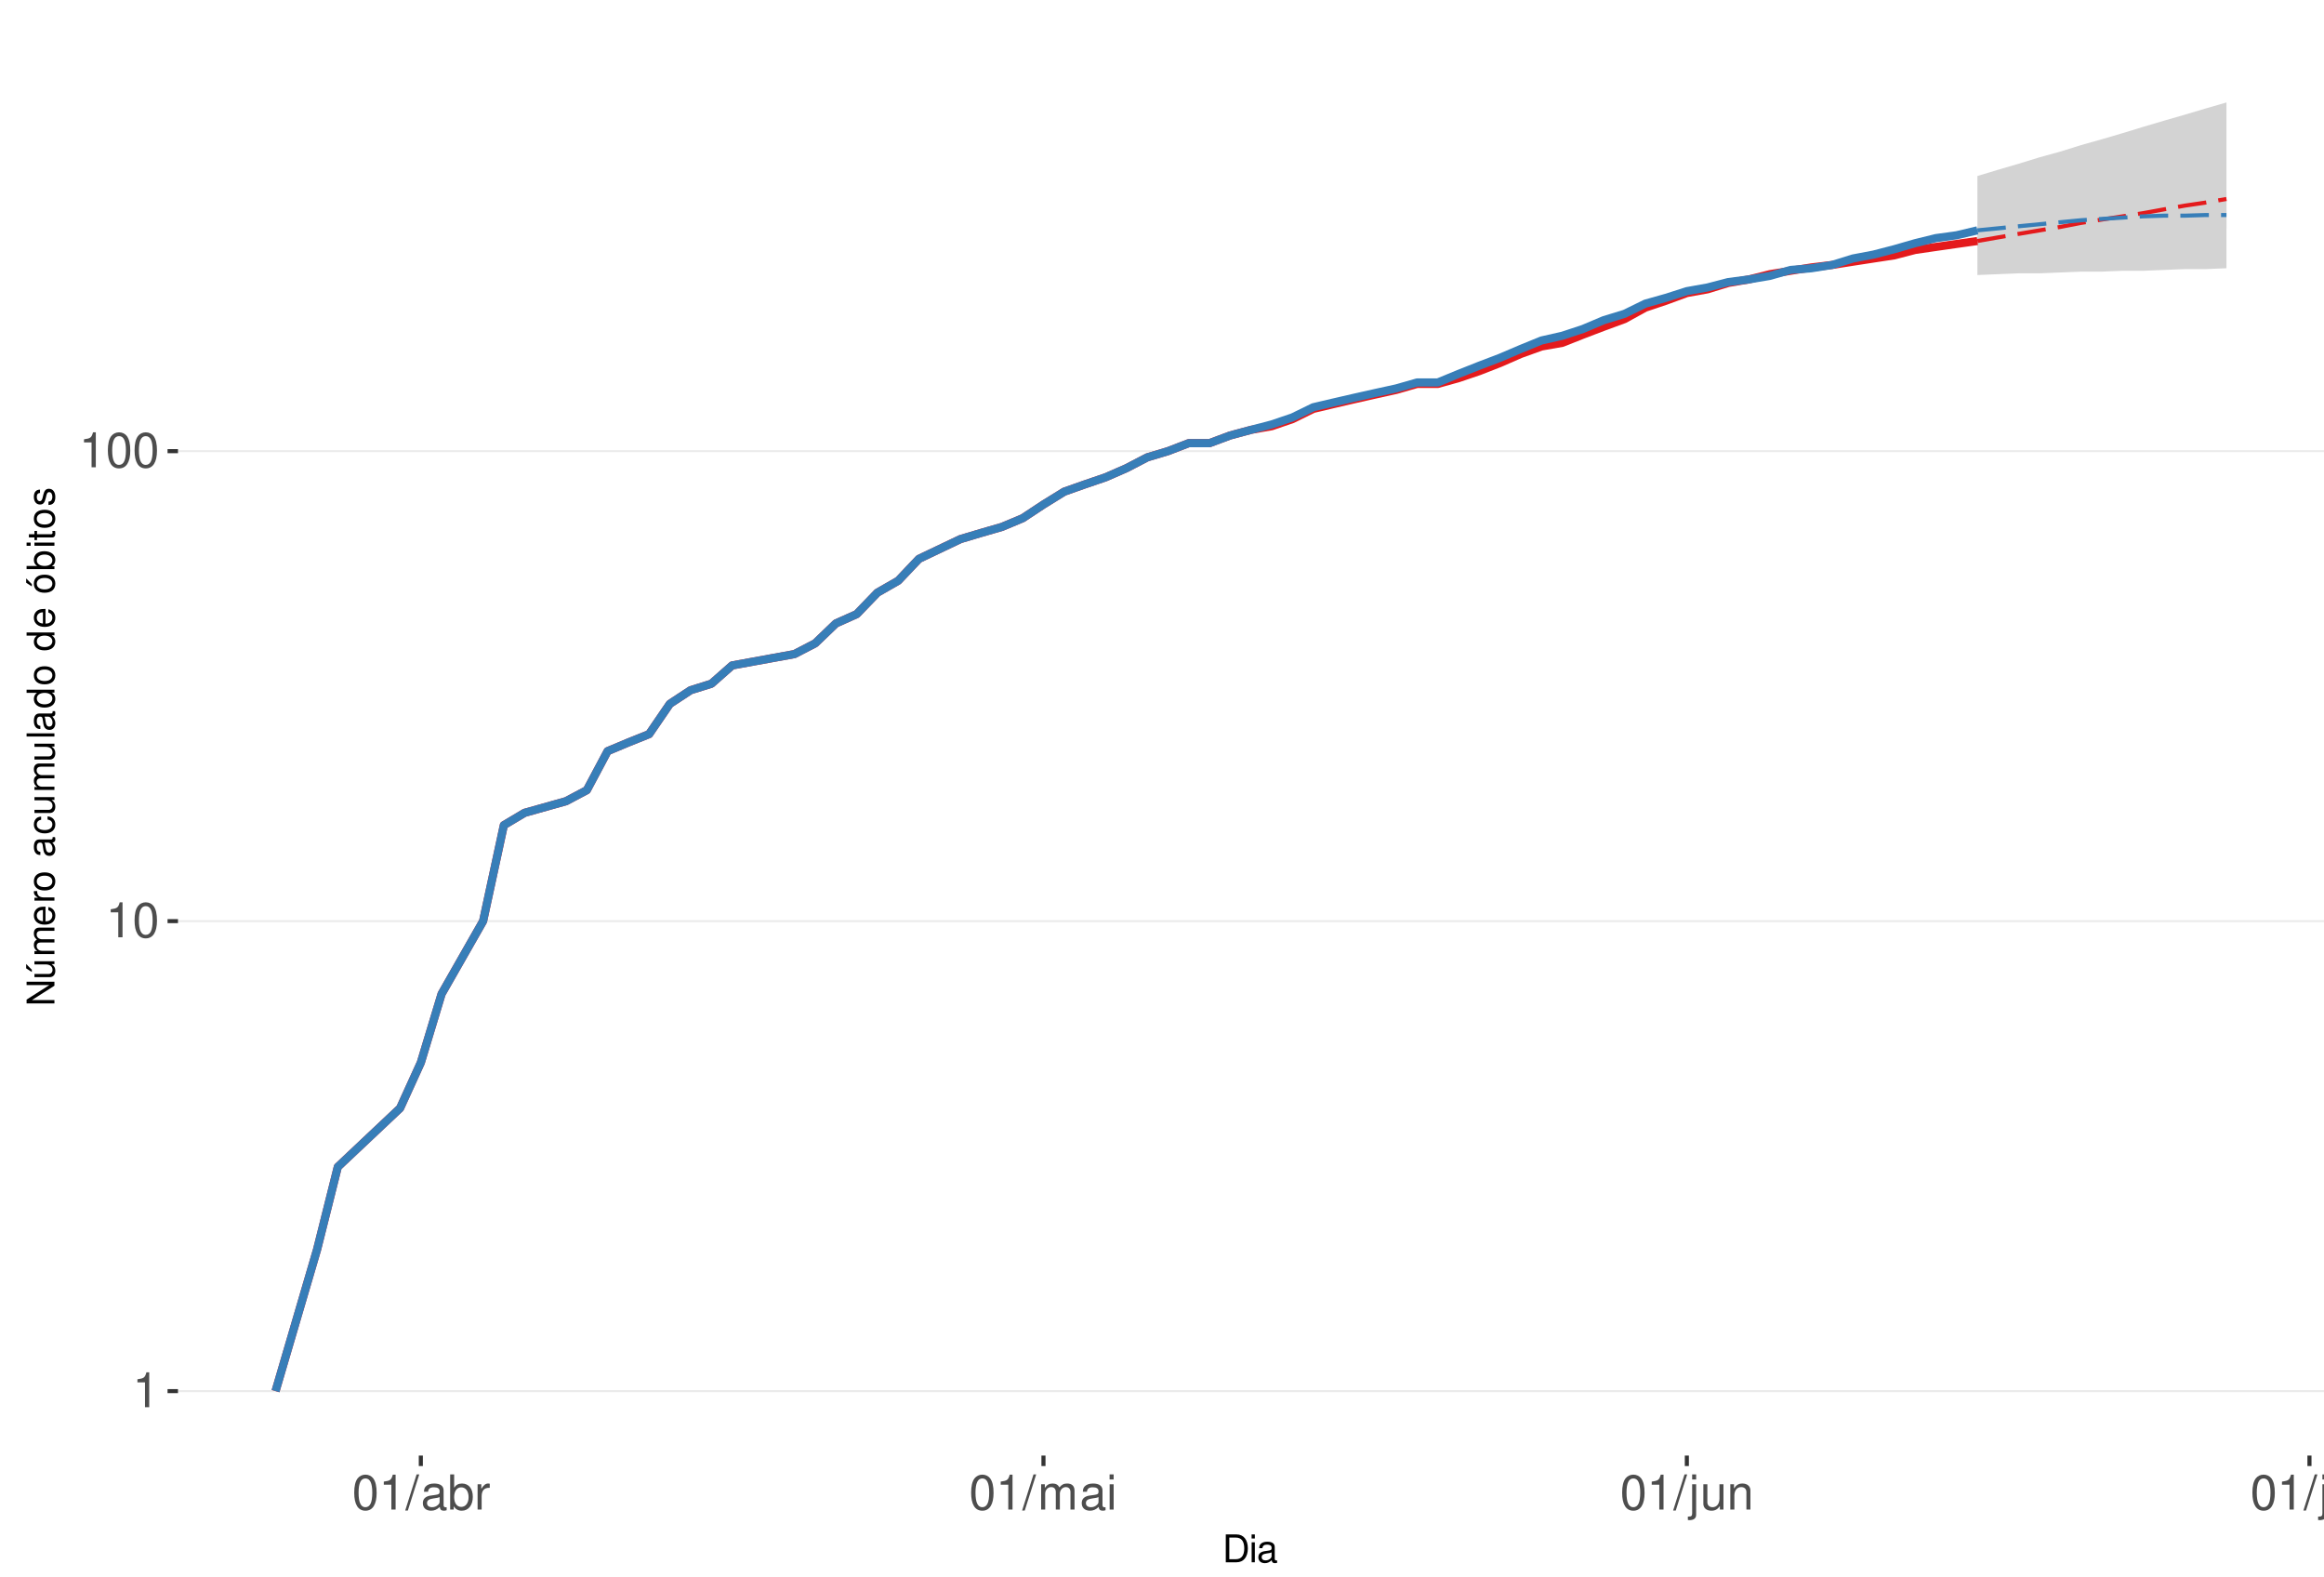
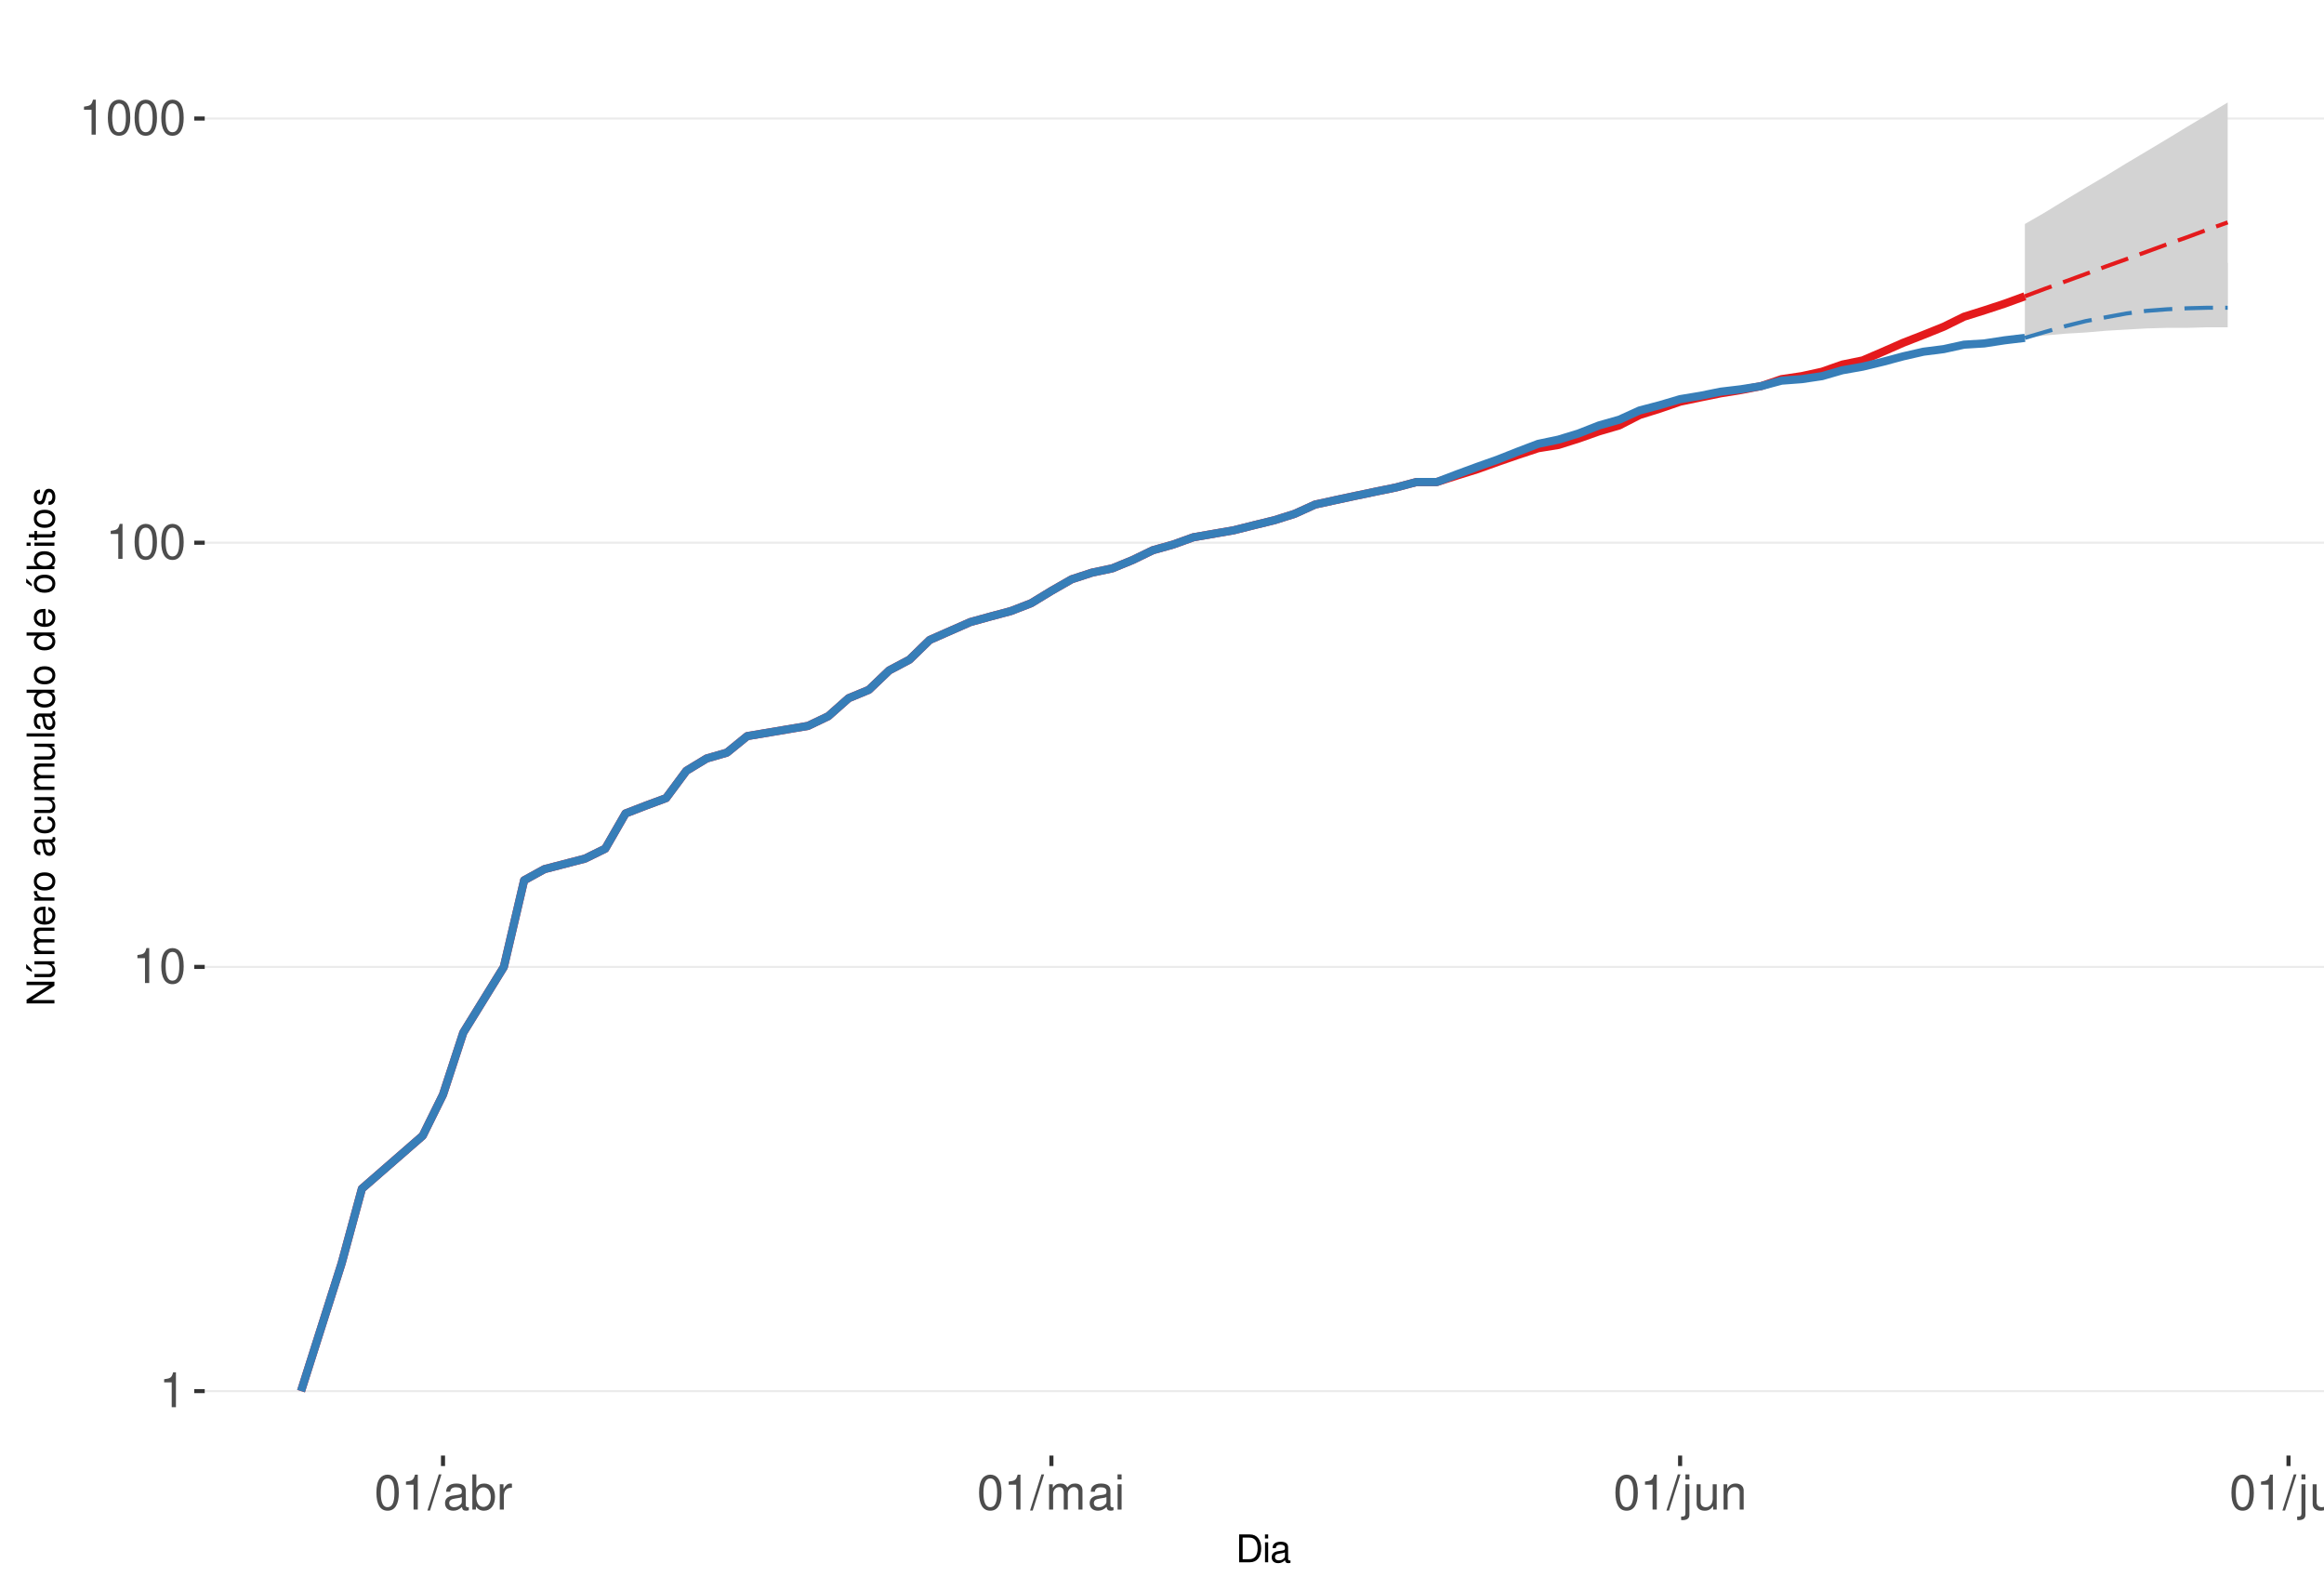
<svg xmlns="http://www.w3.org/2000/svg" xmlns:xlink="http://www.w3.org/1999/xlink" width="609pt" height="413pt" viewBox="0 0 609 413" version="1.1">
  <defs>
    <g>
      <symbol overflow="visible" id="glyph0-0">
        <path style="stroke:none;" d="" />
      </symbol>
      <symbol overflow="visible" id="glyph0-1">
        <path style="stroke:none;" d="M 3.281 -6.516 L 3.281 0 L 4.391 0 L 4.391 -9.156 L 3.656 -9.156 C 3.266 -7.75 3.016 -7.562 1.297 -7.328 L 1.297 -6.516 Z M 3.281 -6.516 " />
      </symbol>
      <symbol overflow="visible" id="glyph0-2">
        <path style="stroke:none;" d="M 3.484 -9.156 C 2.641 -9.156 1.891 -8.766 1.422 -8.156 C 0.828 -7.344 0.547 -6.125 0.547 -4.422 C 0.547 -1.344 1.562 0.297 3.484 0.297 C 5.375 0.297 6.422 -1.344 6.422 -4.359 C 6.422 -6.125 6.141 -7.312 5.547 -8.156 C 5.078 -8.781 4.328 -9.156 3.484 -9.156 Z M 3.484 -8.156 C 4.688 -8.156 5.281 -6.938 5.281 -4.453 C 5.281 -1.844 4.703 -0.625 3.453 -0.625 C 2.281 -0.625 1.688 -1.891 1.688 -4.422 C 1.688 -6.938 2.281 -8.156 3.484 -8.156 Z M 3.484 -8.156 " />
      </symbol>
      <symbol overflow="visible" id="glyph0-3">
        <path style="stroke:none;" d="M 2.891 -9.219 L -0.094 0.25 L 0.594 0.25 L 3.594 -9.219 Z M 2.891 -9.219 " />
      </symbol>
      <symbol overflow="visible" id="glyph0-4">
        <path style="stroke:none;" d="M 6.766 -0.625 C 6.656 -0.594 6.609 -0.594 6.547 -0.594 C 6.172 -0.594 5.969 -0.781 5.969 -1.109 L 5.969 -5.016 C 5.969 -6.188 5.109 -6.828 3.484 -6.828 C 2.5 -6.828 1.734 -6.547 1.281 -6.047 C 0.969 -5.703 0.844 -5.328 0.828 -4.672 L 1.891 -4.672 C 1.969 -5.484 2.453 -5.844 3.438 -5.844 C 4.406 -5.844 4.922 -5.5 4.922 -4.859 L 4.922 -4.578 C 4.906 -4.125 4.688 -3.969 3.828 -3.844 C 2.328 -3.656 2.094 -3.609 1.703 -3.438 C 0.922 -3.109 0.531 -2.531 0.531 -1.672 C 0.531 -0.469 1.359 0.297 2.703 0.297 C 3.547 0.297 4.219 0 4.969 -0.688 C 5.031 0 5.359 0.297 6.047 0.297 C 6.281 0.297 6.422 0.266 6.766 0.172 Z M 4.922 -2.094 C 4.922 -1.734 4.828 -1.516 4.5 -1.234 C 4.078 -0.828 3.562 -0.625 2.938 -0.625 C 2.109 -0.625 1.625 -1.031 1.625 -1.703 C 1.625 -2.391 2.094 -2.75 3.234 -2.906 C 4.359 -3.062 4.562 -3.109 4.922 -3.281 Z M 4.922 -2.094 " />
      </symbol>
      <symbol overflow="visible" id="glyph0-5">
        <path style="stroke:none;" d="M 0.688 -9.219 L 0.688 0 L 1.625 0 L 1.625 -0.844 C 2.141 -0.078 2.812 0.297 3.734 0.297 C 5.484 0.297 6.625 -1.141 6.625 -3.344 C 6.625 -5.5 5.547 -6.828 3.781 -6.828 C 2.875 -6.828 2.234 -6.484 1.734 -5.734 L 1.734 -9.219 Z M 3.578 -5.828 C 4.766 -5.828 5.516 -4.812 5.516 -3.234 C 5.516 -1.719 4.734 -0.703 3.578 -0.703 C 2.453 -0.703 1.734 -1.703 1.734 -3.266 C 1.734 -4.828 2.453 -5.828 3.578 -5.828 Z M 3.578 -5.828 " />
      </symbol>
      <symbol overflow="visible" id="glyph0-6">
        <path style="stroke:none;" d="M 0.875 -6.625 L 0.875 0 L 1.938 0 L 1.938 -3.438 C 1.953 -5.031 2.609 -5.75 4.062 -5.703 L 4.062 -6.781 C 3.891 -6.812 3.781 -6.828 3.656 -6.828 C 2.969 -6.828 2.453 -6.422 1.844 -5.422 L 1.844 -6.625 Z M 0.875 -6.625 " />
      </symbol>
      <symbol overflow="visible" id="glyph0-7">
        <path style="stroke:none;" d="M 0.891 -6.625 L 0.891 0 L 1.953 0 L 1.953 -4.156 C 1.953 -5.125 2.641 -5.891 3.5 -5.891 C 4.297 -5.891 4.734 -5.422 4.734 -4.562 L 4.734 0 L 5.797 0 L 5.797 -4.156 C 5.797 -5.125 6.5 -5.891 7.359 -5.891 C 8.125 -5.891 8.578 -5.406 8.578 -4.562 L 8.578 0 L 9.641 0 L 9.641 -4.969 C 9.641 -6.156 8.953 -6.828 7.719 -6.828 C 6.828 -6.828 6.297 -6.562 5.688 -5.812 C 5.297 -6.516 4.766 -6.828 3.891 -6.828 C 3.016 -6.828 2.422 -6.5 1.859 -5.688 L 1.859 -6.625 Z M 0.891 -6.625 " />
      </symbol>
      <symbol overflow="visible" id="glyph0-8">
        <path style="stroke:none;" d="M 1.891 -6.625 L 0.844 -6.625 L 0.844 0 L 1.891 0 Z M 1.891 -9.219 L 0.828 -9.219 L 0.828 -7.891 L 1.891 -7.891 Z M 1.891 -9.219 " />
      </symbol>
      <symbol overflow="visible" id="glyph0-9">
        <path style="stroke:none;" d="M 0.891 -6.625 L 0.891 0.969 C 0.891 1.625 0.688 1.828 0.031 1.828 C -0.047 1.828 -0.094 1.828 -0.234 1.828 L -0.234 2.719 C -0.094 2.75 -0.031 2.766 0.125 2.766 C 1.312 2.766 1.938 2.297 1.938 1.375 L 1.938 -6.625 Z M 1.938 -9.219 L 0.891 -9.219 L 0.891 -7.891 L 1.938 -7.891 Z M 1.938 -9.219 " />
      </symbol>
      <symbol overflow="visible" id="glyph0-10">
        <path style="stroke:none;" d="M 6.094 0 L 6.094 -6.625 L 5.047 -6.625 L 5.047 -2.875 C 5.047 -1.516 4.344 -0.625 3.234 -0.625 C 2.406 -0.625 1.875 -1.141 1.875 -1.938 L 1.875 -6.625 L 0.828 -6.625 L 0.828 -1.516 C 0.828 -0.422 1.641 0.297 2.938 0.297 C 3.906 0.297 4.531 -0.047 5.156 -0.922 L 5.156 0 Z M 6.094 0 " />
      </symbol>
      <symbol overflow="visible" id="glyph0-11">
        <path style="stroke:none;" d="M 0.891 -6.625 L 0.891 0 L 1.953 0 L 1.953 -3.656 C 1.953 -5.016 2.656 -5.891 3.75 -5.891 C 4.578 -5.891 5.109 -5.391 5.109 -4.594 L 5.109 0 L 6.156 0 L 6.156 -5.016 C 6.156 -6.109 5.344 -6.828 4.062 -6.828 C 3.078 -6.828 2.438 -6.438 1.859 -5.516 L 1.859 -6.625 Z M 0.891 -6.625 " />
      </symbol>
      <symbol overflow="visible" id="glyph0-12">
        <path style="stroke:none;" d="M 1.922 -9.219 L 0.859 -9.219 L 0.859 0 L 1.922 0 Z M 1.922 -9.219 " />
      </symbol>
      <symbol overflow="visible" id="glyph1-0">
        <path style="stroke:none;" d="" />
      </symbol>
      <symbol overflow="visible" id="glyph1-1">
        <path style="stroke:none;" d="M 0.891 0 L 3.703 0 C 5.547 0 6.672 -1.375 6.672 -3.656 C 6.672 -5.906 5.547 -7.297 3.703 -7.297 L 0.891 -7.297 Z M 1.812 -0.812 L 1.812 -6.469 L 3.547 -6.469 C 4.984 -6.469 5.734 -5.5 5.734 -3.641 C 5.734 -1.797 4.984 -0.812 3.547 -0.812 Z M 1.812 -0.812 " />
      </symbol>
      <symbol overflow="visible" id="glyph1-2">
        <path style="stroke:none;" d="M 1.5 -5.234 L 0.672 -5.234 L 0.672 0 L 1.5 0 Z M 1.5 -7.297 L 0.656 -7.297 L 0.656 -6.234 L 1.5 -6.234 Z M 1.5 -7.297 " />
      </symbol>
      <symbol overflow="visible" id="glyph1-3">
        <path style="stroke:none;" d="M 5.344 -0.484 C 5.266 -0.469 5.219 -0.469 5.172 -0.469 C 4.875 -0.469 4.719 -0.625 4.719 -0.875 L 4.719 -3.953 C 4.719 -4.891 4.047 -5.391 2.75 -5.391 C 1.984 -5.391 1.375 -5.172 1.016 -4.781 C 0.766 -4.516 0.672 -4.203 0.656 -3.688 L 1.484 -3.688 C 1.562 -4.328 1.938 -4.625 2.719 -4.625 C 3.484 -4.625 3.891 -4.344 3.891 -3.844 L 3.891 -3.625 C 3.875 -3.266 3.703 -3.125 3.016 -3.047 C 1.844 -2.891 1.656 -2.844 1.344 -2.719 C 0.734 -2.453 0.422 -2 0.422 -1.312 C 0.422 -0.375 1.078 0.234 2.141 0.234 C 2.797 0.234 3.328 0 3.922 -0.547 C 3.984 0 4.234 0.234 4.781 0.234 C 4.953 0.234 5.062 0.203 5.344 0.141 Z M 3.891 -1.656 C 3.891 -1.375 3.812 -1.203 3.562 -0.969 C 3.219 -0.656 2.812 -0.5 2.312 -0.5 C 1.672 -0.5 1.297 -0.812 1.297 -1.344 C 1.297 -1.891 1.656 -2.172 2.547 -2.297 C 3.438 -2.422 3.609 -2.453 3.891 -2.594 Z M 3.891 -1.656 " />
      </symbol>
      <symbol overflow="visible" id="glyph2-0">
        <path style="stroke:none;" d="" />
      </symbol>
      <symbol overflow="visible" id="glyph2-1">
        <path style="stroke:none;" d="M -7.297 -6.453 L -7.297 -5.578 L -1.328 -5.578 L -7.297 -1.766 L -7.297 -0.766 L 0 -0.766 L 0 -1.641 L -5.906 -1.641 L 0 -5.406 L 0 -6.453 Z M -7.297 -6.453 " />
      </symbol>
      <symbol overflow="visible" id="glyph2-2">
        <path style="stroke:none;" d="M 0 -4.812 L -5.234 -4.812 L -5.234 -3.984 L -2.266 -3.984 C -1.203 -3.984 -0.5 -3.438 -0.5 -2.562 C -0.5 -1.906 -0.906 -1.484 -1.531 -1.484 L -5.234 -1.484 L -5.234 -0.656 L -1.203 -0.656 C -0.328 -0.656 0.234 -1.297 0.234 -2.312 C 0.234 -3.094 -0.047 -3.578 -0.734 -4.062 L 0 -4.062 Z M -7.406 -2.953 L -5.922 -2 L -5.922 -2.594 L -7.406 -4.094 Z M -7.406 -2.953 " />
      </symbol>
      <symbol overflow="visible" id="glyph2-3">
        <path style="stroke:none;" d="M -5.234 -0.703 L 0 -0.703 L 0 -1.547 L -3.297 -1.547 C -4.047 -1.547 -4.656 -2.094 -4.656 -2.766 C -4.656 -3.391 -4.281 -3.734 -3.609 -3.734 L 0 -3.734 L 0 -4.578 L -3.297 -4.578 C -4.047 -4.578 -4.656 -5.125 -4.656 -5.812 C -4.656 -6.422 -4.266 -6.781 -3.609 -6.781 L 0 -6.781 L 0 -7.625 L -3.938 -7.625 C -4.875 -7.625 -5.391 -7.078 -5.391 -6.094 C -5.391 -5.406 -5.188 -4.984 -4.594 -4.484 C -5.156 -4.188 -5.391 -3.766 -5.391 -3.078 C -5.391 -2.375 -5.125 -1.906 -4.5 -1.469 L -5.234 -1.469 Z M -5.234 -0.703 " />
      </symbol>
      <symbol overflow="visible" id="glyph2-4">
        <path style="stroke:none;" d="M -2.344 -5.125 C -3.141 -5.125 -3.625 -5.062 -4.016 -4.922 C -4.875 -4.578 -5.391 -3.781 -5.391 -2.797 C -5.391 -1.344 -4.281 -0.406 -2.547 -0.406 C -0.812 -0.406 0.234 -1.297 0.234 -2.781 C 0.234 -3.984 -0.453 -4.812 -1.594 -5.016 L -1.594 -4.188 C -0.906 -3.953 -0.547 -3.484 -0.547 -2.812 C -0.547 -2.281 -0.781 -1.828 -1.219 -1.547 C -1.516 -1.344 -1.812 -1.281 -2.344 -1.266 Z M -3.016 -1.297 C -3.984 -1.359 -4.625 -1.953 -4.625 -2.797 C -4.625 -3.641 -3.953 -4.234 -3.016 -4.234 Z M -3.016 -1.297 " />
      </symbol>
      <symbol overflow="visible" id="glyph2-5">
        <path style="stroke:none;" d="M -5.234 -0.688 L 0 -0.688 L 0 -1.531 L -2.719 -1.531 C -3.984 -1.547 -4.547 -2.062 -4.516 -3.203 L -5.359 -3.203 C -5.375 -3.062 -5.391 -2.984 -5.391 -2.891 C -5.391 -2.344 -5.062 -1.938 -4.297 -1.453 L -5.234 -1.453 Z M -5.234 -0.688 " />
      </symbol>
      <symbol overflow="visible" id="glyph2-6">
        <path style="stroke:none;" d="M -5.391 -2.719 C -5.391 -1.234 -4.344 -0.359 -2.578 -0.359 C -0.812 -0.359 0.234 -1.234 0.234 -2.734 C 0.234 -4.203 -0.812 -5.094 -2.547 -5.094 C -4.359 -5.094 -5.391 -4.234 -5.391 -2.719 Z M -4.625 -2.734 C -4.625 -3.672 -3.844 -4.234 -2.547 -4.234 C -1.312 -4.234 -0.547 -3.656 -0.547 -2.734 C -0.547 -1.797 -1.312 -1.234 -2.578 -1.234 C -3.844 -1.234 -4.625 -1.797 -4.625 -2.734 Z M -4.625 -2.734 " />
      </symbol>
      <symbol overflow="visible" id="glyph2-7">
        <path style="stroke:none;" d="" />
      </symbol>
      <symbol overflow="visible" id="glyph2-8">
        <path style="stroke:none;" d="M -0.484 -5.344 C -0.469 -5.266 -0.469 -5.219 -0.469 -5.172 C -0.469 -4.875 -0.625 -4.719 -0.875 -4.719 L -3.953 -4.719 C -4.891 -4.719 -5.391 -4.047 -5.391 -2.75 C -5.391 -1.984 -5.172 -1.375 -4.781 -1.016 C -4.516 -0.766 -4.203 -0.672 -3.688 -0.656 L -3.688 -1.484 C -4.328 -1.562 -4.625 -1.938 -4.625 -2.719 C -4.625 -3.484 -4.344 -3.891 -3.844 -3.891 L -3.625 -3.891 C -3.266 -3.875 -3.125 -3.703 -3.047 -3.016 C -2.891 -1.844 -2.844 -1.656 -2.719 -1.344 C -2.453 -0.734 -2 -0.422 -1.312 -0.422 C -0.375 -0.422 0.234 -1.078 0.234 -2.141 C 0.234 -2.797 0 -3.328 -0.547 -3.922 C 0 -3.984 0.234 -4.234 0.234 -4.781 C 0.234 -4.953 0.203 -5.062 0.141 -5.344 Z M -1.656 -3.891 C -1.375 -3.891 -1.203 -3.812 -0.969 -3.562 C -0.656 -3.219 -0.5 -2.812 -0.5 -2.312 C -0.5 -1.672 -0.812 -1.297 -1.344 -1.297 C -1.891 -1.297 -2.172 -1.656 -2.297 -2.547 C -2.422 -3.438 -2.453 -3.609 -2.594 -3.891 Z M -1.656 -3.891 " />
      </symbol>
      <symbol overflow="visible" id="glyph2-9">
        <path style="stroke:none;" d="M -3.484 -4.703 C -3.984 -4.672 -4.312 -4.562 -4.609 -4.359 C -5.094 -4 -5.391 -3.375 -5.391 -2.641 C -5.391 -1.219 -4.266 -0.312 -2.531 -0.312 C -0.844 -0.312 0.234 -1.203 0.234 -2.625 C 0.234 -3.875 -0.516 -4.672 -1.797 -4.766 L -1.797 -3.938 C -0.953 -3.797 -0.547 -3.359 -0.547 -2.656 C -0.547 -1.734 -1.297 -1.188 -2.531 -1.188 C -3.844 -1.188 -4.625 -1.719 -4.625 -2.625 C -4.625 -3.328 -4.203 -3.766 -3.484 -3.875 Z M -3.484 -4.703 " />
      </symbol>
      <symbol overflow="visible" id="glyph2-10">
        <path style="stroke:none;" d="M 0 -4.812 L -5.234 -4.812 L -5.234 -3.984 L -2.266 -3.984 C -1.203 -3.984 -0.5 -3.438 -0.5 -2.562 C -0.5 -1.906 -0.906 -1.484 -1.531 -1.484 L -5.234 -1.484 L -5.234 -0.656 L -1.203 -0.656 C -0.328 -0.656 0.234 -1.297 0.234 -2.312 C 0.234 -3.094 -0.047 -3.578 -0.734 -4.062 L 0 -4.062 Z M 0 -4.812 " />
      </symbol>
      <symbol overflow="visible" id="glyph2-11">
        <path style="stroke:none;" d="M -7.297 -1.516 L -7.297 -0.688 L 0 -0.688 L 0 -1.516 Z M -7.297 -1.516 " />
      </symbol>
      <symbol overflow="visible" id="glyph2-12">
        <path style="stroke:none;" d="M -7.297 -4.953 L -7.297 -4.125 L -4.578 -4.125 C -5.109 -3.766 -5.391 -3.203 -5.391 -2.516 C -5.391 -1.156 -4.297 -0.266 -2.625 -0.266 C -0.859 -0.266 0.234 -1.125 0.234 -2.547 C 0.234 -3.266 -0.047 -3.766 -0.688 -4.203 L 0 -4.203 L 0 -4.953 Z M -4.609 -2.656 C -4.609 -3.547 -3.812 -4.125 -2.562 -4.125 C -1.344 -4.125 -0.547 -3.547 -0.547 -2.656 C -0.547 -1.734 -1.359 -1.125 -2.578 -1.125 C -3.797 -1.125 -4.609 -1.734 -4.609 -2.656 Z M -4.609 -2.656 " />
      </symbol>
      <symbol overflow="visible" id="glyph2-13">
        <path style="stroke:none;" d="M -5.391 -2.719 C -5.391 -1.234 -4.344 -0.359 -2.578 -0.359 C -0.812 -0.359 0.234 -1.234 0.234 -2.734 C 0.234 -4.203 -0.812 -5.094 -2.547 -5.094 C -4.359 -5.094 -5.391 -4.234 -5.391 -2.719 Z M -4.625 -2.734 C -4.625 -3.672 -3.844 -4.234 -2.547 -4.234 C -1.312 -4.234 -0.547 -3.656 -0.547 -2.734 C -0.547 -1.797 -1.312 -1.234 -2.578 -1.234 C -3.844 -1.234 -4.625 -1.797 -4.625 -2.734 Z M -7.406 -2.984 L -5.922 -2.016 L -5.922 -2.625 L -7.406 -4.109 Z M -7.406 -2.984 " />
      </symbol>
      <symbol overflow="visible" id="glyph2-14">
        <path style="stroke:none;" d="M -7.297 -0.547 L 0 -0.547 L 0 -1.297 L -0.672 -1.297 C -0.062 -1.688 0.234 -2.219 0.234 -2.953 C 0.234 -4.328 -0.906 -5.234 -2.641 -5.234 C -4.344 -5.234 -5.391 -4.375 -5.391 -2.984 C -5.391 -2.266 -5.125 -1.766 -4.531 -1.375 L -7.297 -1.375 Z M -4.609 -2.828 C -4.609 -3.766 -3.797 -4.359 -2.547 -4.359 C -1.359 -4.359 -0.547 -3.734 -0.547 -2.828 C -0.547 -1.938 -1.344 -1.375 -2.578 -1.375 C -3.812 -1.375 -4.609 -1.938 -4.609 -2.828 Z M -4.609 -2.828 " />
      </symbol>
      <symbol overflow="visible" id="glyph2-15">
        <path style="stroke:none;" d="M -5.234 -1.5 L -5.234 -0.672 L 0 -0.672 L 0 -1.5 Z M -7.297 -1.5 L -7.297 -0.656 L -6.234 -0.656 L -6.234 -1.5 Z M -7.297 -1.5 " />
      </symbol>
      <symbol overflow="visible" id="glyph2-16">
        <path style="stroke:none;" d="M -5.234 -2.547 L -5.234 -1.688 L -6.688 -1.688 L -6.688 -0.844 L -5.234 -0.844 L -5.234 -0.141 L -4.562 -0.141 L -4.562 -0.844 L -0.594 -0.844 C -0.062 -0.844 0.234 -1.203 0.234 -1.859 C 0.234 -2.078 0.203 -2.266 0.156 -2.547 L -0.547 -2.547 C -0.516 -2.422 -0.5 -2.312 -0.5 -2.141 C -0.5 -1.781 -0.594 -1.688 -0.969 -1.688 L -4.562 -1.688 L -4.562 -2.547 Z M -5.234 -2.547 " />
      </symbol>
      <symbol overflow="visible" id="glyph2-17">
        <path style="stroke:none;" d="M -3.781 -4.375 C -4.812 -4.375 -5.391 -3.688 -5.391 -2.484 C -5.391 -1.266 -4.766 -0.469 -3.797 -0.469 C -2.969 -0.469 -2.578 -0.891 -2.281 -2.125 L -2.094 -2.906 C -1.953 -3.484 -1.734 -3.719 -1.375 -3.719 C -0.875 -3.719 -0.547 -3.234 -0.547 -2.5 C -0.547 -2.047 -0.672 -1.672 -0.891 -1.453 C -1.047 -1.328 -1.188 -1.266 -1.562 -1.219 L -1.562 -0.344 C -0.344 -0.375 0.234 -1.062 0.234 -2.438 C 0.234 -3.75 -0.422 -4.594 -1.438 -4.594 C -2.203 -4.594 -2.641 -4.156 -2.891 -3.109 L -3.078 -2.312 C -3.234 -1.625 -3.453 -1.344 -3.828 -1.344 C -4.312 -1.344 -4.625 -1.766 -4.625 -2.453 C -4.625 -3.125 -4.328 -3.484 -3.781 -3.5 Z M -3.781 -4.375 " />
      </symbol>
    </g>
    <clipPath id="clip1">
-       <path d="M 46.645 9.961 L 609 9.961 L 609 381.328 L 46.645 381.328 Z M 46.645 9.961 " />
+       <path d="M 53.645 9.961 L 609 9.961 L 609 381.328 L 53.645 381.328 Z M 53.645 9.961 " />
    </clipPath>
    <clipPath id="clip2">
-       <path d="M 46.645 364 L 609 364 L 609 365 L 46.645 365 Z M 46.645 364 " />
+       <path d="M 53.645 364 L 609 364 L 609 365 L 53.645 365 Z M 53.645 364 " />
    </clipPath>
    <clipPath id="clip3">
-       <path d="M 46.645 241 L 609 241 L 609 242 L 46.645 242 Z M 46.645 241 " />
+       <path d="M 53.645 253 L 609 253 L 609 254 L 53.645 254 Z M 53.645 253 " />
    </clipPath>
    <clipPath id="clip4">
-       <path d="M 46.645 117 L 609 117 L 609 119 L 46.645 119 Z M 46.645 117 " />
+       <path d="M 53.645 141 L 609 141 L 609 143 L 53.645 143 Z M 53.645 141 " />
+     </clipPath>
+     <clipPath id="clip5">
+       <path d="M 53.645 30 L 609 30 L 609 32 L 53.645 32 Z M 53.645 30 " />
    </clipPath>
  </defs>
  <g id="surface245">
    <rect x="0" y="0" width="609" height="413" style="fill:rgb(100%,100%,100%);fill-opacity:1;stroke:none;" />
    <rect x="0" y="0" width="609" height="413" style="fill:rgb(100%,100%,100%);fill-opacity:1;stroke:none;" />
    <path style="fill:none;stroke-width:1.067;stroke-linecap:round;stroke-linejoin:round;stroke:rgb(100%,100%,100%);stroke-opacity:1;stroke-miterlimit:10;" d="M 0 413 L 609 413 L 609 0 L 0 0 Z M 0 413 " />
    <g clip-path="url(#clip1)" clip-rule="nonzero">
-       <path style=" stroke:none;fill-rule:nonzero;fill:rgb(100%,100%,100%);fill-opacity:1;" d="M 46.645 381.328 L 609 381.328 L 609 9.961 L 46.645 9.961 Z M 46.645 381.328 " />
+       <path style=" stroke:none;fill-rule:nonzero;fill:rgb(100%,100%,100%);fill-opacity:1;" d="M 53.645 381.328 L 609 381.328 L 609 9.961 L 53.645 9.961 Z M 53.645 381.328 " />
    </g>
    <g clip-path="url(#clip2)" clip-rule="nonzero">
-       <path style="fill:none;stroke-width:0.533;stroke-linecap:butt;stroke-linejoin:round;stroke:rgb(92.157%,92.157%,92.157%);stroke-opacity:1;stroke-miterlimit:10;" d="M 46.645 364.449 L 609 364.449 " />
+       <path style="fill:none;stroke-width:0.533;stroke-linecap:butt;stroke-linejoin:round;stroke:rgb(92.157%,92.157%,92.157%);stroke-opacity:1;stroke-miterlimit:10;" d="M 53.645 364.449 L 609 364.449 " />
    </g>
    <g clip-path="url(#clip3)" clip-rule="nonzero">
-       <path style="fill:none;stroke-width:0.533;stroke-linecap:butt;stroke-linejoin:round;stroke:rgb(92.157%,92.157%,92.157%);stroke-opacity:1;stroke-miterlimit:10;" d="M 46.645 241.32 L 609 241.32 " />
+       <path style="fill:none;stroke-width:0.533;stroke-linecap:butt;stroke-linejoin:round;stroke:rgb(92.157%,92.157%,92.157%);stroke-opacity:1;stroke-miterlimit:10;" d="M 53.645 253.316 L 609 253.316 " />
    </g>
    <g clip-path="url(#clip4)" clip-rule="nonzero">
-       <path style="fill:none;stroke-width:0.533;stroke-linecap:butt;stroke-linejoin:round;stroke:rgb(92.157%,92.157%,92.157%);stroke-opacity:1;stroke-miterlimit:10;" d="M 46.645 118.195 L 609 118.195 " />
-     </g>
-     <path style=" stroke:none;fill-rule:nonzero;fill:rgb(82.745%,82.745%,82.745%);fill-opacity:1;" d="M 518.176 46.109 L 523.613 44.469 L 529.051 42.875 L 534.492 41.203 L 539.93 39.703 L 545.367 38.004 L 550.805 36.477 L 556.246 34.875 L 561.684 33.215 L 567.121 31.602 L 572.562 30.035 L 578 28.414 L 583.438 26.844 L 583.438 70.277 L 578 70.496 L 572.562 70.496 L 567.121 70.719 L 561.684 70.938 L 556.246 70.938 L 550.805 71.16 L 545.367 71.16 L 534.492 71.605 L 529.051 71.605 L 523.613 71.828 L 518.176 72.055 Z M 518.176 46.109 " />
-     <path style=" stroke:none;fill-rule:nonzero;fill:rgb(82.745%,82.745%,82.745%);fill-opacity:1;" d="M 518.176 60.348 L 523.613 58.742 L 529.051 57.352 L 534.492 55.996 L 539.93 54.84 L 545.367 53.707 L 550.805 52.758 L 556.246 51.82 L 561.684 51.207 L 567.121 50.75 L 572.562 50.449 L 578 50.297 L 583.438 50.297 L 583.438 59.809 L 572.562 59.809 L 567.121 59.988 L 545.367 59.988 L 539.93 60.168 L 529.051 60.168 L 523.613 60.348 Z M 518.176 60.348 " />
-     <path style="fill:none;stroke-width:2.134;stroke-linecap:butt;stroke-linejoin:round;stroke:rgb(89.412%,10.196%,10.98%);stroke-opacity:1;stroke-miterlimit:10;" d="M 72.207 364.449 L 83.082 327.383 L 88.523 305.703 L 104.84 290.32 L 110.277 278.387 L 115.715 260.395 L 126.594 241.32 L 132.031 216.188 L 137.469 212.949 L 148.348 209.891 L 153.785 207 L 159.227 196.785 L 164.664 194.508 L 170.102 192.324 L 175.539 184.387 L 180.98 180.82 L 186.418 179.125 L 191.855 174.332 L 208.172 171.359 L 213.609 168.547 L 219.051 163.324 L 224.488 160.895 L 229.926 155.262 L 235.367 152.145 L 240.805 146.41 L 251.684 141.23 L 257.121 139.609 L 262.559 138.039 L 267.996 135.762 L 273.438 132.172 L 278.875 128.809 L 284.312 126.887 L 289.754 125.031 L 295.191 122.652 L 300.629 119.824 L 306.066 118.195 L 311.508 116.098 L 316.945 116.098 L 322.383 114.078 L 327.824 112.613 L 333.262 111.66 L 338.699 109.801 L 344.137 107.125 L 349.578 105.836 L 355.016 104.578 L 360.453 103.348 L 365.895 102.148 L 371.332 100.586 L 376.77 100.586 L 382.207 99.07 L 387.648 97.23 L 393.086 95.105 L 398.523 92.73 L 403.965 90.773 L 409.402 89.82 L 414.84 87.664 L 420.281 85.59 L 425.719 83.594 L 431.156 80.598 L 436.594 78.777 L 442.035 76.77 L 447.473 75.793 L 452.91 74.125 L 458.352 73.195 L 463.789 71.828 L 469.227 70.938 L 474.664 70.062 L 480.105 69.414 L 485.543 68.559 L 490.98 67.723 L 496.422 66.895 L 501.859 65.48 L 507.297 64.688 L 512.734 63.906 L 518.176 63.137 " />
-     <path style="fill:none;stroke-width:1.067;stroke-linecap:butt;stroke-linejoin:round;stroke:rgb(89.412%,10.196%,10.98%);stroke-opacity:1;stroke-dasharray:7.469,3.201;stroke-miterlimit:10;" d="M 518.176 63.137 L 523.613 62.191 L 529.051 61.262 L 534.492 60.348 L 539.93 59.449 L 545.367 58.391 L 550.805 57.523 L 556.246 56.672 L 561.684 55.832 L 567.121 54.84 L 572.562 53.867 L 578 53.07 L 583.438 52.129 " />
-     <path style="fill:none;stroke-width:2.134;stroke-linecap:butt;stroke-linejoin:round;stroke:rgb(21.569%,49.412%,72.157%);stroke-opacity:1;stroke-miterlimit:10;" d="M 72.207 364.449 L 83.082 327.383 L 88.523 305.703 L 104.84 290.32 L 110.277 278.387 L 115.715 260.395 L 126.594 241.32 L 132.031 216.188 L 137.469 212.949 L 148.348 209.891 L 153.785 207 L 159.227 196.785 L 164.664 194.508 L 170.102 192.324 L 175.539 184.387 L 180.98 180.82 L 186.418 179.125 L 191.855 174.332 L 208.172 171.359 L 213.609 168.547 L 219.051 163.324 L 224.488 160.895 L 229.926 155.262 L 235.367 152.145 L 240.805 146.41 L 251.684 141.23 L 257.121 139.609 L 262.559 138.039 L 267.996 135.762 L 273.438 132.172 L 278.875 128.809 L 284.312 126.887 L 289.754 125.031 L 295.191 122.652 L 300.629 119.824 L 306.066 118.195 L 311.508 116.098 L 316.945 116.098 L 322.383 114.078 L 327.824 112.613 L 333.262 111.188 L 338.699 109.344 L 344.137 106.691 L 349.578 105.414 L 355.016 104.164 L 360.453 102.945 L 365.895 101.754 L 371.332 100.203 L 376.77 100.203 L 382.207 97.961 L 387.648 95.805 L 393.086 93.734 L 398.523 91.418 L 403.965 89.195 L 409.402 87.965 L 414.84 86.172 L 420.281 83.875 L 425.719 82.211 L 431.156 79.551 L 436.594 78.016 L 442.035 76.277 L 447.473 75.309 L 452.91 73.891 L 458.352 73.195 L 463.789 72.281 L 469.227 70.719 L 474.664 70.277 L 480.105 69.414 L 485.543 67.723 L 490.98 66.691 L 496.422 65.281 L 501.859 63.715 L 507.297 62.379 L 512.734 61.633 L 518.176 60.348 " />
-     <path style="fill:none;stroke-width:1.067;stroke-linecap:butt;stroke-linejoin:round;stroke:rgb(21.569%,49.412%,72.157%);stroke-opacity:1;stroke-dasharray:7.469,3.201;stroke-miterlimit:10;" d="M 518.176 60.348 L 529.051 59.27 L 534.492 58.742 L 539.93 58.215 L 545.367 57.695 L 550.805 57.352 L 556.246 57.012 L 561.684 56.672 L 567.121 56.5 L 572.562 56.5 L 578 56.332 L 583.438 56.332 " />
-     <g style="fill:rgb(30.196%,30.196%,30.196%);fill-opacity:1;">
-       <use xlink:href="#glyph0-1" x="34.715" y="368.671" />
-     </g>
-     <g style="fill:rgb(30.196%,30.196%,30.196%);fill-opacity:1;">
-       <use xlink:href="#glyph0-1" x="27.715" y="245.542" />
-       <use xlink:href="#glyph0-2" x="34.715" y="245.542" />
-     </g>
-     <g style="fill:rgb(30.196%,30.196%,30.196%);fill-opacity:1;">
-       <use xlink:href="#glyph0-1" x="20.715" y="122.417" />
-       <use xlink:href="#glyph0-2" x="27.715" y="122.417" />
-       <use xlink:href="#glyph0-2" x="34.715" y="122.417" />
-     </g>
-     <path style="fill:none;stroke-width:1.067;stroke-linecap:butt;stroke-linejoin:round;stroke:rgb(20%,20%,20%);stroke-opacity:1;stroke-miterlimit:10;" d="M 43.906 364.449 L 46.645 364.449 " />
-     <path style="fill:none;stroke-width:1.067;stroke-linecap:butt;stroke-linejoin:round;stroke:rgb(20%,20%,20%);stroke-opacity:1;stroke-miterlimit:10;" d="M 43.906 241.32 L 46.645 241.32 " />
-     <path style="fill:none;stroke-width:1.067;stroke-linecap:butt;stroke-linejoin:round;stroke:rgb(20%,20%,20%);stroke-opacity:1;stroke-miterlimit:10;" d="M 43.906 118.195 L 46.645 118.195 " />
-     <path style="fill:none;stroke-width:1.067;stroke-linecap:butt;stroke-linejoin:round;stroke:rgb(20%,20%,20%);stroke-opacity:1;stroke-miterlimit:10;" d="M 110.277 384.07 L 110.277 381.328 " />
-     <path style="fill:none;stroke-width:1.067;stroke-linecap:butt;stroke-linejoin:round;stroke:rgb(20%,20%,20%);stroke-opacity:1;stroke-miterlimit:10;" d="M 273.438 384.07 L 273.438 381.328 " />
-     <path style="fill:none;stroke-width:1.067;stroke-linecap:butt;stroke-linejoin:round;stroke:rgb(20%,20%,20%);stroke-opacity:1;stroke-miterlimit:10;" d="M 442.035 384.07 L 442.035 381.328 " />
-     <path style="fill:none;stroke-width:1.067;stroke-linecap:butt;stroke-linejoin:round;stroke:rgb(20%,20%,20%);stroke-opacity:1;stroke-miterlimit:10;" d="M 605.191 384.07 L 605.191 381.328 " />
-     <g style="fill:rgb(30.196%,30.196%,30.196%);fill-opacity:1;">
-       <use xlink:href="#glyph0-2" x="92.277" y="395.483" />
-       <use xlink:href="#glyph0-1" x="99.277" y="395.483" />
-       <use xlink:href="#glyph0-3" x="106.277" y="395.483" />
-       <use xlink:href="#glyph0-4" x="110.277" y="395.483" />
-       <use xlink:href="#glyph0-5" x="117.277" y="395.483" />
-       <use xlink:href="#glyph0-6" x="124.277" y="395.483" />
-     </g>
-     <g style="fill:rgb(30.196%,30.196%,30.196%);fill-opacity:1;">
-       <use xlink:href="#glyph0-2" x="253.938" y="395.483" />
-       <use xlink:href="#glyph0-1" x="260.938" y="395.483" />
-       <use xlink:href="#glyph0-3" x="267.938" y="395.483" />
-       <use xlink:href="#glyph0-7" x="271.938" y="395.483" />
-       <use xlink:href="#glyph0-4" x="282.938" y="395.483" />
-       <use xlink:href="#glyph0-8" x="289.938" y="395.483" />
-     </g>
-     <g style="fill:rgb(30.196%,30.196%,30.196%);fill-opacity:1;">
-       <use xlink:href="#glyph0-2" x="424.535" y="395.483" />
-       <use xlink:href="#glyph0-1" x="431.535" y="395.483" />
-       <use xlink:href="#glyph0-3" x="438.535" y="395.483" />
-       <use xlink:href="#glyph0-9" x="442.535" y="395.483" />
-       <use xlink:href="#glyph0-10" x="445.535" y="395.483" />
-       <use xlink:href="#glyph0-11" x="452.535" y="395.483" />
-     </g>
-     <g style="fill:rgb(30.196%,30.196%,30.196%);fill-opacity:1;">
-       <use xlink:href="#glyph0-2" x="589.691" y="395.483" />
-       <use xlink:href="#glyph0-1" x="596.691" y="395.483" />
-       <use xlink:href="#glyph0-3" x="603.691" y="395.483" />
-       <use xlink:href="#glyph0-9" x="607.691" y="395.483" />
-       <use xlink:href="#glyph0-10" x="610.691" y="395.483" />
-       <use xlink:href="#glyph0-12" x="617.691" y="395.483" />
+       <path style="fill:none;stroke-width:0.533;stroke-linecap:butt;stroke-linejoin:round;stroke:rgb(92.157%,92.157%,92.157%);stroke-opacity:1;stroke-miterlimit:10;" d="M 53.645 142.18 L 609 142.18 " />
+     </g>
+     <g clip-path="url(#clip5)" clip-rule="nonzero">
+       <path style="fill:none;stroke-width:0.533;stroke-linecap:butt;stroke-linejoin:round;stroke:rgb(92.157%,92.157%,92.157%);stroke-opacity:1;stroke-miterlimit:10;" d="M 53.645 31.047 L 609 31.047 " />
+     </g>
+     <path style=" stroke:none;fill-rule:nonzero;fill:rgb(82.745%,82.745%,82.745%);fill-opacity:1;" d="M 530.613 58.688 L 535.926 55.621 L 541.242 52.359 L 546.555 49.168 L 551.871 46.039 L 557.184 42.793 L 562.5 39.633 L 567.812 36.453 L 573.129 33.219 L 578.441 30.043 L 583.758 26.844 L 583.758 79.691 L 578.441 80.492 L 573.129 81.441 L 567.812 82.27 L 562.5 83.258 L 557.184 84.121 L 551.871 84.996 L 546.555 85.891 L 541.242 86.801 L 535.926 87.574 L 530.613 88.676 Z M 530.613 58.688 " />
+     <path style=" stroke:none;fill-rule:nonzero;fill:rgb(82.745%,82.745%,82.745%);fill-opacity:1;" d="M 530.613 88.516 L 535.926 84.121 L 541.242 80.492 L 546.555 77.367 L 551.871 74.672 L 557.184 72.457 L 562.5 70.781 L 567.812 69.695 L 573.129 69.16 L 578.441 68.84 L 583.758 68.84 L 583.758 85.742 L 578.441 85.742 L 573.129 85.891 L 567.812 85.891 L 562.5 86.043 L 557.184 86.344 L 551.871 86.648 L 546.555 87.109 L 541.242 87.418 L 535.926 87.887 Z M 530.613 88.516 " />
+     <path style="fill:none;stroke-width:2.134;stroke-linecap:butt;stroke-linejoin:round;stroke:rgb(89.412%,10.196%,10.98%);stroke-opacity:1;stroke-miterlimit:10;" d="M 78.887 364.449 L 89.516 330.992 L 94.832 311.426 L 110.773 297.539 L 116.09 286.77 L 121.402 270.531 L 132.031 253.316 L 137.348 230.629 L 142.66 227.703 L 153.289 224.945 L 158.605 222.336 L 163.918 213.113 L 169.234 211.059 L 174.547 209.09 L 179.863 201.926 L 185.176 198.707 L 190.492 197.176 L 195.805 192.852 L 211.75 190.168 L 217.062 187.629 L 222.379 182.914 L 227.691 180.719 L 233.008 175.637 L 238.32 172.824 L 243.637 167.648 L 254.266 162.973 L 259.578 161.508 L 264.891 160.09 L 270.207 158.035 L 275.52 154.797 L 280.836 151.758 L 286.148 150.023 L 291.465 148.902 L 296.777 146.73 L 302.094 144.152 L 307.406 142.664 L 312.723 140.754 L 323.352 138.914 L 328.664 137.582 L 333.98 136.281 L 339.293 134.602 L 344.609 132.188 L 349.922 131.027 L 355.238 129.891 L 360.551 128.781 L 365.867 127.695 L 371.18 126.285 L 376.496 126.285 L 381.809 124.582 L 387.125 122.934 L 392.438 121.027 L 397.754 119.195 L 403.066 117.43 L 408.383 116.57 L 413.695 114.895 L 419.012 113.012 L 424.324 111.457 L 429.641 108.727 L 434.953 107.066 L 440.27 105.234 L 445.582 104.125 L 450.898 103.043 L 456.211 102.191 L 461.523 101.148 L 466.84 99.328 L 472.152 98.539 L 477.469 97.379 L 482.781 95.508 L 488.098 94.422 L 493.41 92.141 L 498.727 89.805 L 504.039 87.73 L 509.355 85.59 L 514.668 82.973 L 519.984 81.305 L 525.297 79.559 L 530.613 77.621 " />
+     <path style="fill:none;stroke-width:1.067;stroke-linecap:butt;stroke-linejoin:round;stroke:rgb(89.412%,10.196%,10.98%);stroke-opacity:1;stroke-dasharray:7.469,3.201;stroke-miterlimit:10;" d="M 530.613 77.621 L 535.926 75.633 L 541.242 73.727 L 546.555 71.781 L 551.871 69.801 L 557.184 67.898 L 562.5 65.973 L 567.812 64.02 L 573.129 62.145 L 578.441 60.164 L 583.758 58.262 " />
+     <path style="fill:none;stroke-width:2.134;stroke-linecap:butt;stroke-linejoin:round;stroke:rgb(21.569%,49.412%,72.157%);stroke-opacity:1;stroke-miterlimit:10;" d="M 78.887 364.449 L 89.516 330.992 L 94.832 311.426 L 110.773 297.539 L 116.09 286.77 L 121.402 270.531 L 132.031 253.316 L 137.348 230.629 L 142.66 227.703 L 153.289 224.945 L 158.605 222.336 L 163.918 213.113 L 169.234 211.059 L 174.547 209.09 L 179.863 201.926 L 185.176 198.707 L 190.492 197.176 L 195.805 192.852 L 211.75 190.168 L 217.062 187.629 L 222.379 182.914 L 227.691 180.719 L 233.008 175.637 L 238.32 172.824 L 243.637 167.648 L 254.266 162.973 L 259.578 161.508 L 264.891 160.09 L 270.207 158.035 L 275.52 154.797 L 280.836 151.758 L 286.148 150.023 L 291.465 148.902 L 296.777 146.73 L 302.094 144.152 L 307.406 142.664 L 312.723 140.754 L 323.352 138.914 L 328.664 137.582 L 333.98 136.281 L 339.293 134.602 L 344.609 132.188 L 349.922 131.027 L 355.238 129.891 L 360.551 128.781 L 365.867 127.695 L 371.18 126.285 L 376.496 126.285 L 381.809 124.246 L 387.125 122.289 L 392.438 120.41 L 397.754 118.305 L 403.066 116.285 L 408.383 115.172 L 413.695 113.543 L 419.012 111.457 L 424.324 109.949 L 429.641 107.535 L 434.953 106.141 L 440.27 104.566 L 445.582 103.688 L 450.898 102.613 L 456.211 101.98 L 461.523 101.148 L 466.84 99.727 L 472.152 99.328 L 477.469 98.539 L 482.781 97 L 488.098 96.062 L 493.41 94.781 L 498.727 93.355 L 504.039 92.141 L 509.355 91.461 L 514.668 90.297 L 519.984 89.969 L 525.297 89.156 L 530.613 88.516 " />
+     <path style="fill:none;stroke-width:1.067;stroke-linecap:butt;stroke-linejoin:round;stroke:rgb(21.569%,49.412%,72.157%);stroke-opacity:1;stroke-dasharray:7.469,3.201;stroke-miterlimit:10;" d="M 530.613 88.516 L 535.926 86.953 L 541.242 85.441 L 546.555 84.121 L 551.871 83.113 L 557.184 82.133 L 562.5 81.441 L 567.812 81.031 L 573.129 80.762 L 578.441 80.625 L 583.758 80.625 " />
+     <g style="fill:rgb(30.196%,30.196%,30.196%);fill-opacity:1;">
+       <use xlink:href="#glyph0-1" x="41.715" y="368.671" />
+     </g>
+     <g style="fill:rgb(30.196%,30.196%,30.196%);fill-opacity:1;">
+       <use xlink:href="#glyph0-1" x="34.715" y="257.538" />
+       <use xlink:href="#glyph0-2" x="41.715" y="257.538" />
+     </g>
+     <g style="fill:rgb(30.196%,30.196%,30.196%);fill-opacity:1;">
+       <use xlink:href="#glyph0-1" x="27.715" y="146.401" />
+       <use xlink:href="#glyph0-2" x="34.715" y="146.401" />
+       <use xlink:href="#glyph0-2" x="41.715" y="146.401" />
+     </g>
+     <g style="fill:rgb(30.196%,30.196%,30.196%);fill-opacity:1;">
+       <use xlink:href="#glyph0-1" x="20.715" y="35.269" />
+       <use xlink:href="#glyph0-2" x="27.715" y="35.269" />
+       <use xlink:href="#glyph0-2" x="34.715" y="35.269" />
+       <use xlink:href="#glyph0-2" x="41.715" y="35.269" />
+     </g>
+     <path style="fill:none;stroke-width:1.067;stroke-linecap:butt;stroke-linejoin:round;stroke:rgb(20%,20%,20%);stroke-opacity:1;stroke-miterlimit:10;" d="M 50.906 364.449 L 53.645 364.449 " />
+     <path style="fill:none;stroke-width:1.067;stroke-linecap:butt;stroke-linejoin:round;stroke:rgb(20%,20%,20%);stroke-opacity:1;stroke-miterlimit:10;" d="M 50.906 253.316 L 53.645 253.316 " />
+     <path style="fill:none;stroke-width:1.067;stroke-linecap:butt;stroke-linejoin:round;stroke:rgb(20%,20%,20%);stroke-opacity:1;stroke-miterlimit:10;" d="M 50.906 142.18 L 53.645 142.18 " />
+     <path style="fill:none;stroke-width:1.067;stroke-linecap:butt;stroke-linejoin:round;stroke:rgb(20%,20%,20%);stroke-opacity:1;stroke-miterlimit:10;" d="M 50.906 31.047 L 53.645 31.047 " />
+     <path style="fill:none;stroke-width:1.067;stroke-linecap:butt;stroke-linejoin:round;stroke:rgb(20%,20%,20%);stroke-opacity:1;stroke-miterlimit:10;" d="M 116.09 384.07 L 116.09 381.328 " />
+     <path style="fill:none;stroke-width:1.067;stroke-linecap:butt;stroke-linejoin:round;stroke:rgb(20%,20%,20%);stroke-opacity:1;stroke-miterlimit:10;" d="M 275.52 384.07 L 275.52 381.328 " />
+     <path style="fill:none;stroke-width:1.067;stroke-linecap:butt;stroke-linejoin:round;stroke:rgb(20%,20%,20%);stroke-opacity:1;stroke-miterlimit:10;" d="M 440.27 384.07 L 440.27 381.328 " />
+     <path style="fill:none;stroke-width:1.067;stroke-linecap:butt;stroke-linejoin:round;stroke:rgb(20%,20%,20%);stroke-opacity:1;stroke-miterlimit:10;" d="M 599.699 384.07 L 599.699 381.328 " />
+     <g style="fill:rgb(30.196%,30.196%,30.196%);fill-opacity:1;">
+       <use xlink:href="#glyph0-2" x="98.09" y="395.483" />
+       <use xlink:href="#glyph0-1" x="105.09" y="395.483" />
+       <use xlink:href="#glyph0-3" x="112.09" y="395.483" />
+       <use xlink:href="#glyph0-4" x="116.09" y="395.483" />
+       <use xlink:href="#glyph0-5" x="123.09" y="395.483" />
+       <use xlink:href="#glyph0-6" x="130.09" y="395.483" />
+     </g>
+     <g style="fill:rgb(30.196%,30.196%,30.196%);fill-opacity:1;">
+       <use xlink:href="#glyph0-2" x="256.02" y="395.483" />
+       <use xlink:href="#glyph0-1" x="263.02" y="395.483" />
+       <use xlink:href="#glyph0-3" x="270.02" y="395.483" />
+       <use xlink:href="#glyph0-7" x="274.02" y="395.483" />
+       <use xlink:href="#glyph0-4" x="285.02" y="395.483" />
+       <use xlink:href="#glyph0-8" x="292.02" y="395.483" />
+     </g>
+     <g style="fill:rgb(30.196%,30.196%,30.196%);fill-opacity:1;">
+       <use xlink:href="#glyph0-2" x="422.77" y="395.483" />
+       <use xlink:href="#glyph0-1" x="429.77" y="395.483" />
+       <use xlink:href="#glyph0-3" x="436.77" y="395.483" />
+       <use xlink:href="#glyph0-9" x="440.77" y="395.483" />
+       <use xlink:href="#glyph0-10" x="443.77" y="395.483" />
+       <use xlink:href="#glyph0-11" x="450.77" y="395.483" />
+     </g>
+     <g style="fill:rgb(30.196%,30.196%,30.196%);fill-opacity:1;">
+       <use xlink:href="#glyph0-2" x="584.199" y="395.483" />
+       <use xlink:href="#glyph0-1" x="591.199" y="395.483" />
+       <use xlink:href="#glyph0-3" x="598.199" y="395.483" />
+       <use xlink:href="#glyph0-9" x="602.199" y="395.483" />
+       <use xlink:href="#glyph0-10" x="605.199" y="395.483" />
+       <use xlink:href="#glyph0-12" x="612.199" y="395.483" />
    </g>
    <g style="fill:rgb(0%,0%,0%);fill-opacity:1;">
-       <use xlink:href="#glyph1-1" x="320.324" y="409.29" />
-       <use xlink:href="#glyph1-2" x="327.324" y="409.29" />
-       <use xlink:href="#glyph1-3" x="329.324" y="409.29" />
+       <use xlink:href="#glyph1-1" x="323.824" y="409.29" />
+       <use xlink:href="#glyph1-2" x="330.824" y="409.29" />
+       <use xlink:href="#glyph1-3" x="332.824" y="409.29" />
    </g>
    <g style="fill:rgb(0%,0%,0%);fill-opacity:1;">
      <use xlink:href="#glyph2-1" x="14.263" y="263.645" />
      <use xlink:href="#glyph2-2" x="14.263" y="256.645" />
      <use xlink:href="#glyph2-3" x="14.263" y="250.645" />
      <use xlink:href="#glyph2-4" x="14.263" y="242.645" />
      <use xlink:href="#glyph2-5" x="14.263" y="236.645" />
      <use xlink:href="#glyph2-6" x="14.263" y="233.645" />
      <use xlink:href="#glyph2-7" x="14.263" y="227.645" />
      <use xlink:href="#glyph2-8" x="14.263" y="224.645" />
      <use xlink:href="#glyph2-9" x="14.263" y="218.645" />
      <use xlink:href="#glyph2-10" x="14.263" y="213.645" />
      <use xlink:href="#glyph2-3" x="14.263" y="207.645" />
      <use xlink:href="#glyph2-10" x="14.263" y="199.645" />
      <use xlink:href="#glyph2-11" x="14.263" y="193.645" />
      <use xlink:href="#glyph2-8" x="14.263" y="191.645" />
      <use xlink:href="#glyph2-12" x="14.263" y="185.645" />
      <use xlink:href="#glyph2-6" x="14.263" y="179.645" />
      <use xlink:href="#glyph2-7" x="14.263" y="173.645" />
      <use xlink:href="#glyph2-12" x="14.263" y="170.645" />
      <use xlink:href="#glyph2-4" x="14.263" y="164.645" />
      <use xlink:href="#glyph2-7" x="14.263" y="158.645" />
      <use xlink:href="#glyph2-13" x="14.263" y="155.645" />
      <use xlink:href="#glyph2-14" x="14.263" y="149.645" />
      <use xlink:href="#glyph2-15" x="14.263" y="143.645" />
      <use xlink:href="#glyph2-16" x="14.263" y="141.645" />
      <use xlink:href="#glyph2-6" x="14.263" y="138.645" />
      <use xlink:href="#glyph2-17" x="14.263" y="132.645" />
    </g>
  </g>
</svg>
